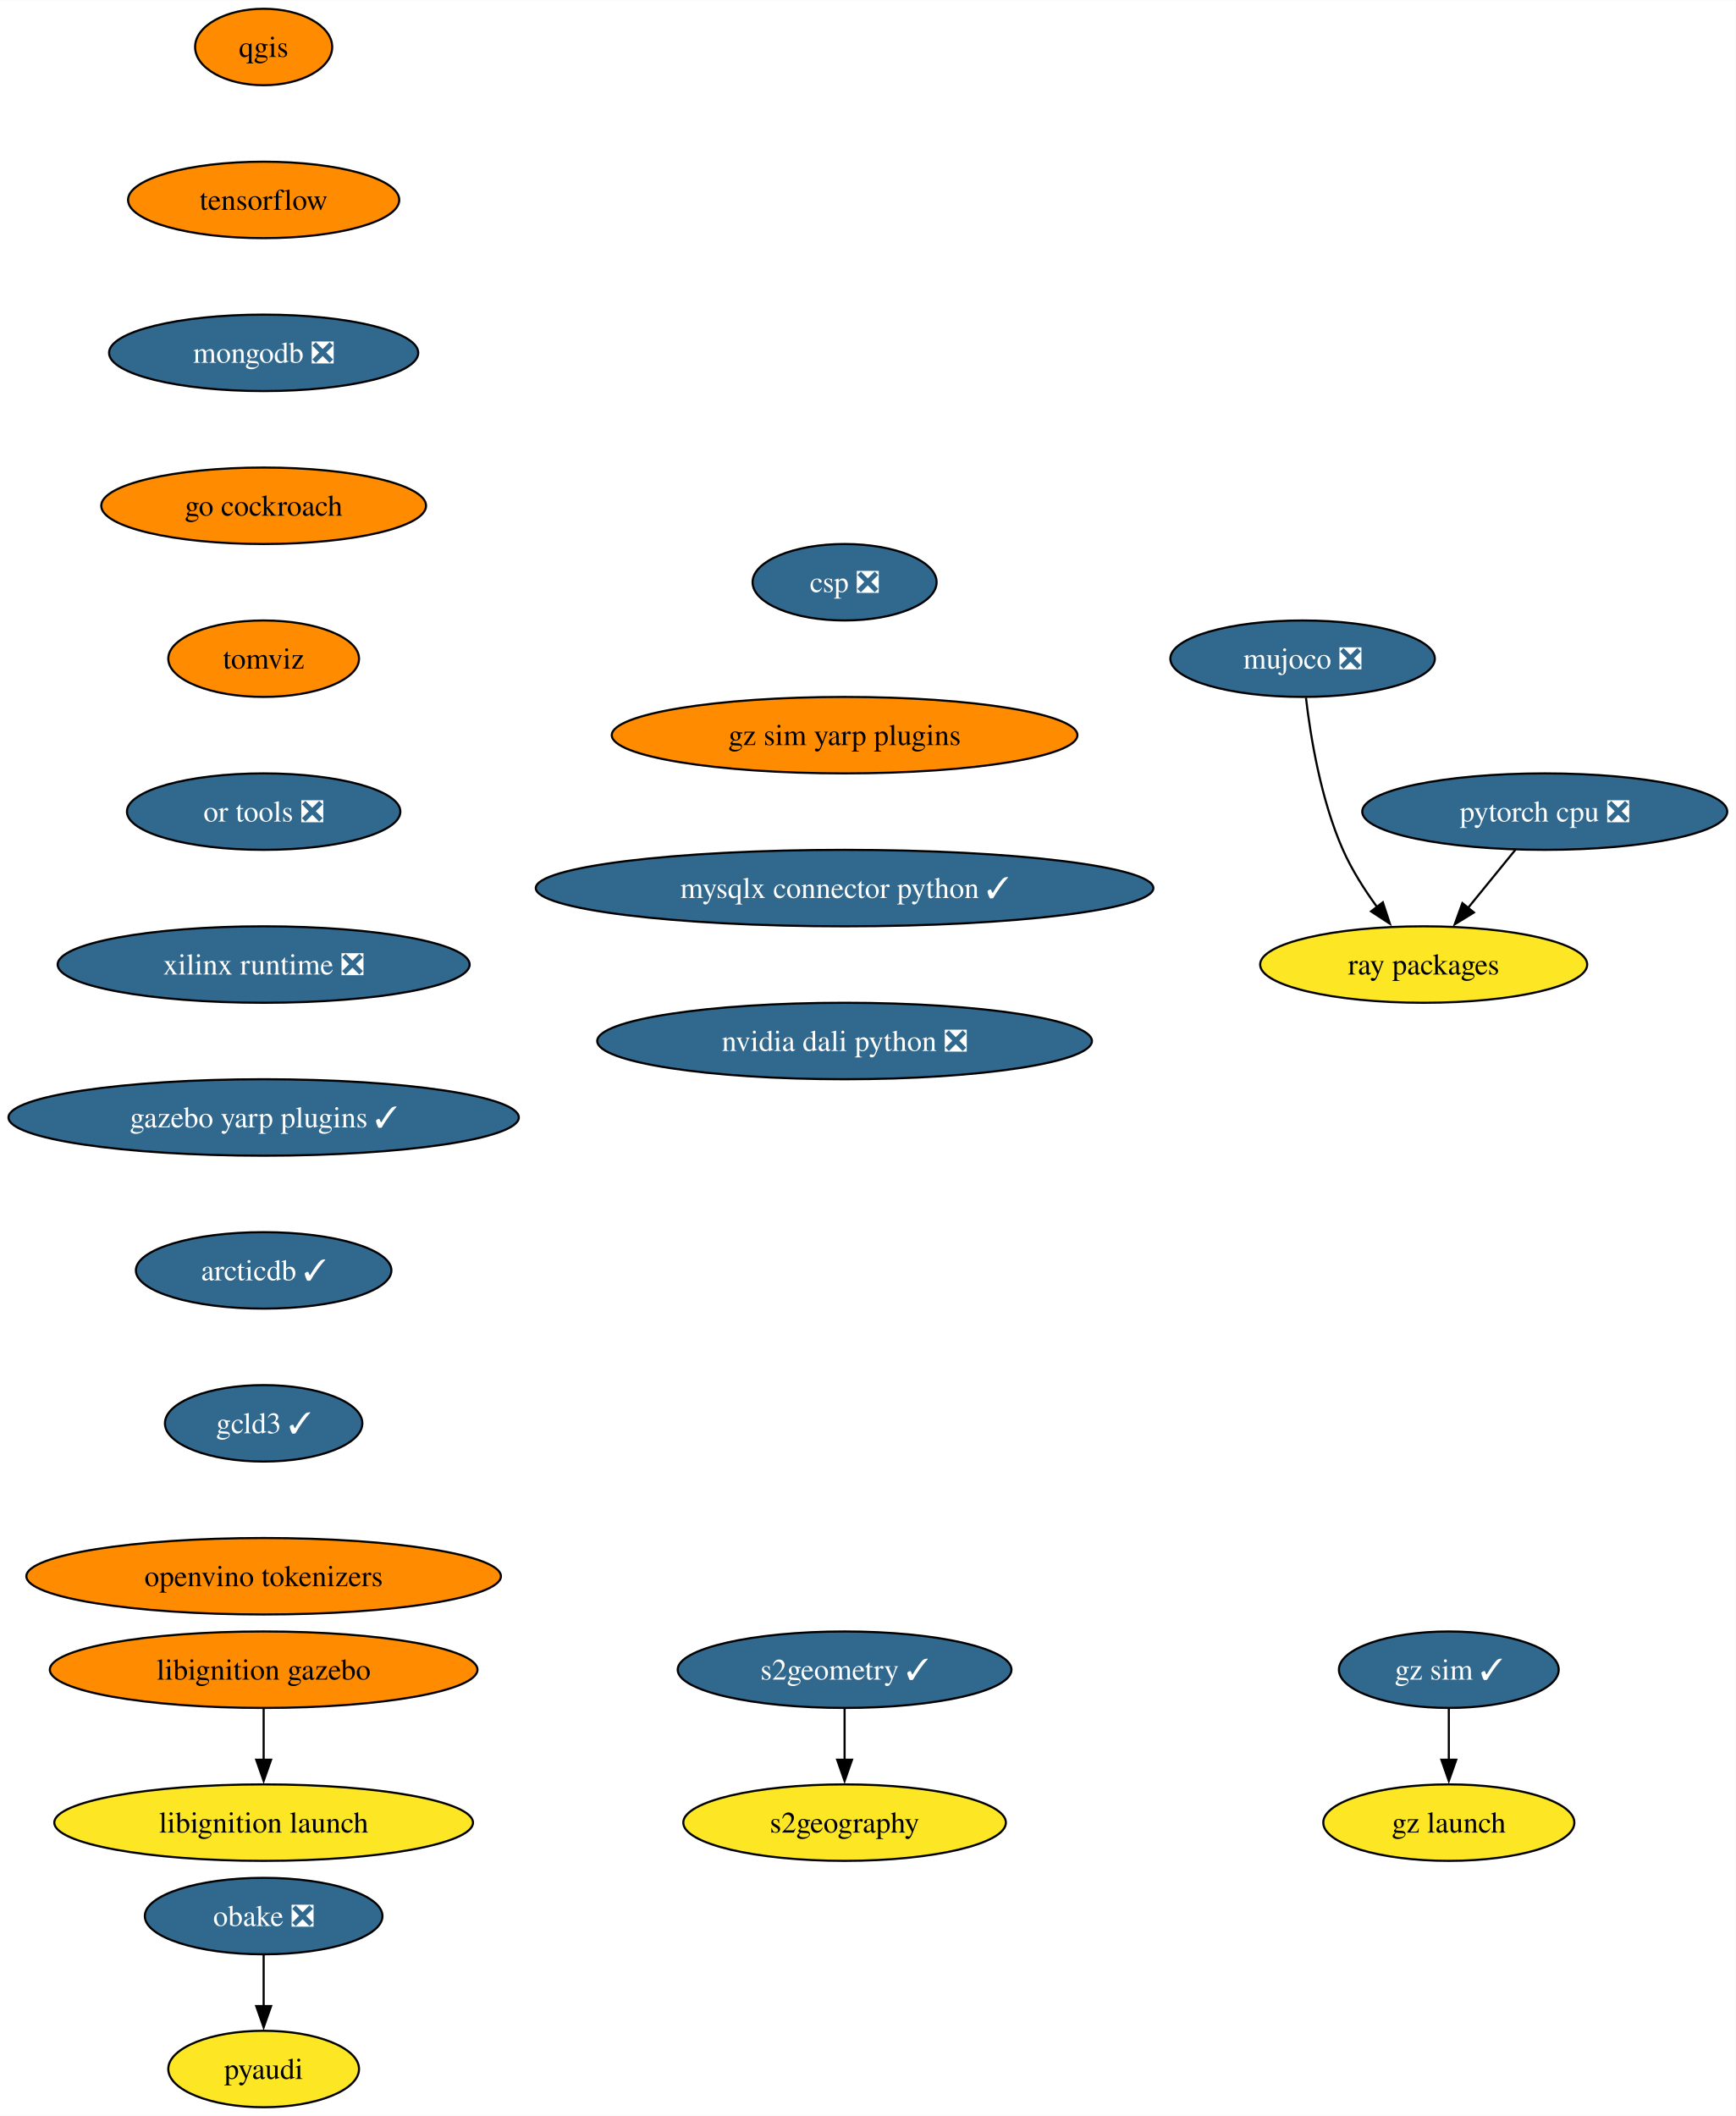
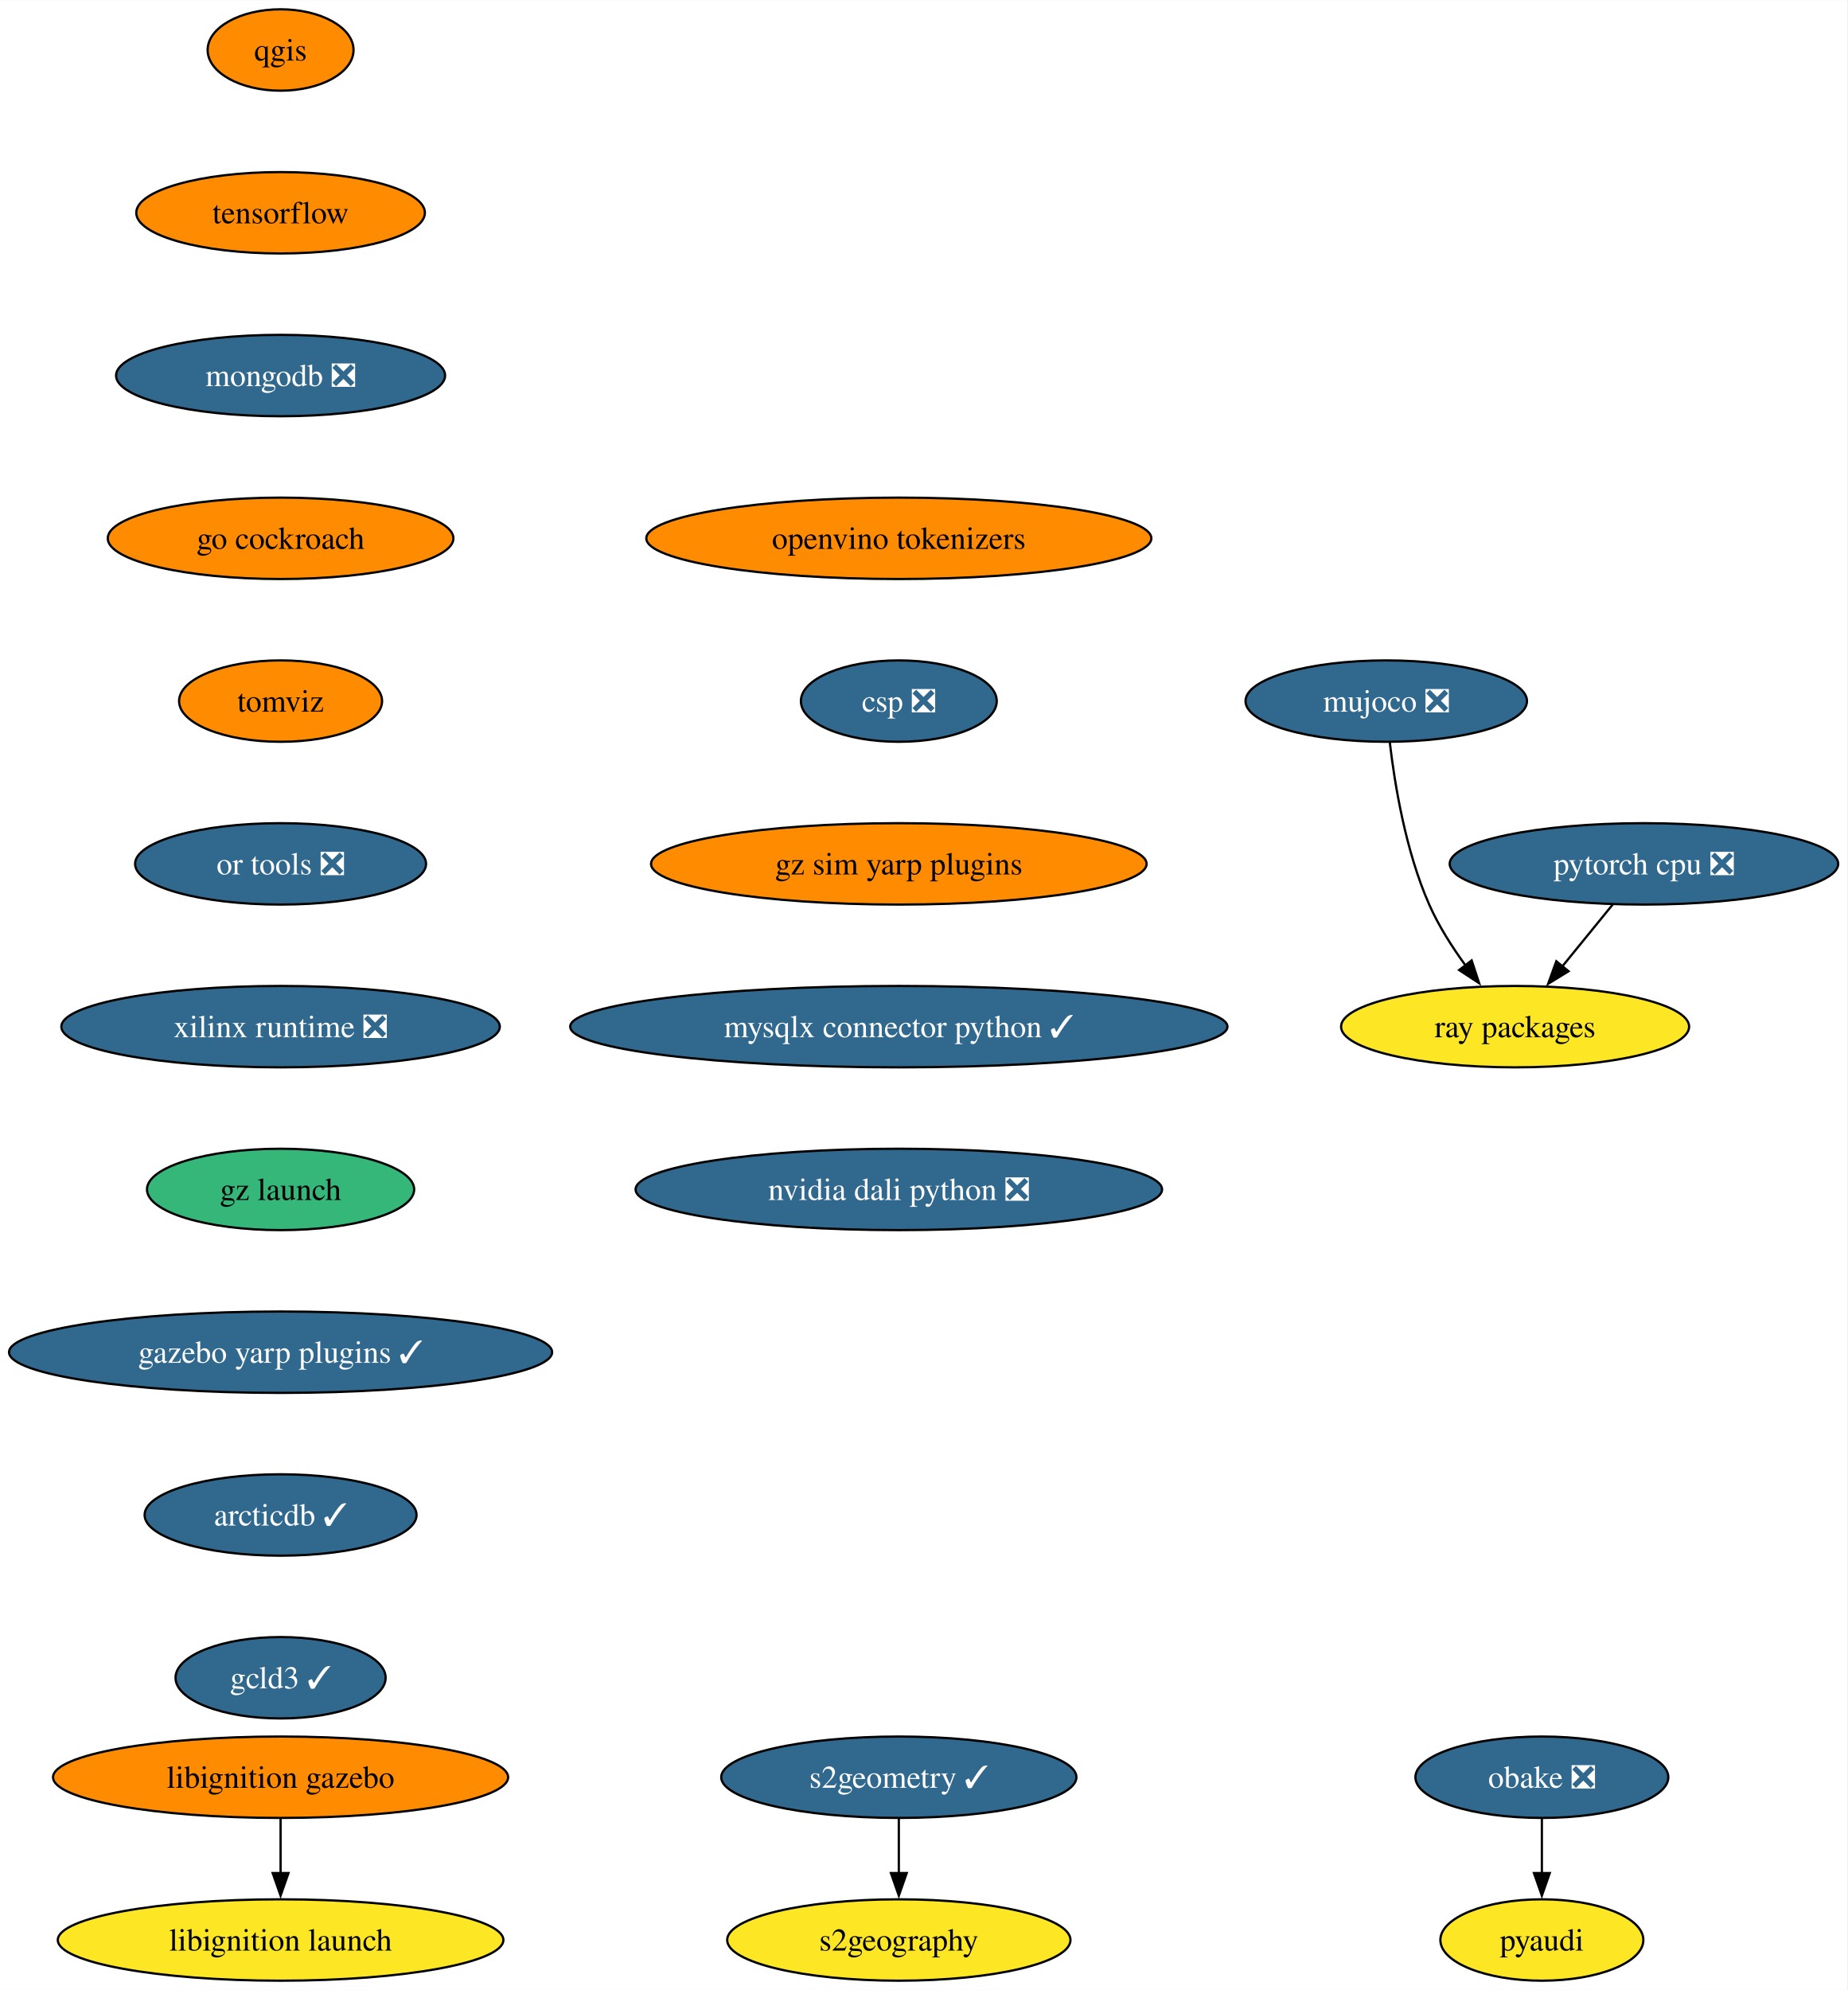
- <svg xmlns="http://www.w3.org/2000/svg" xmlns:xlink="http://www.w3.org/1999/xlink" width="817pt" height="996pt" viewBox="0.00 0.00 817.21 996.00">
-   <g id="graph0" class="graph" transform="scale(1 1) rotate(0) translate(4 992)">
-     <polygon fill="white" stroke="none" points="-4,4 -4,-992 813.21,-992 813.21,4 -4,4" />
+ <svg xmlns="http://www.w3.org/2000/svg" xmlns:xlink="http://www.w3.org/1999/xlink" width="817pt" height="880pt" viewBox="0.00 0.00 817.21 880.00">
+   <g id="graph0" class="graph" transform="scale(1 1) rotate(0) translate(4 876)">
+     <polygon fill="white" stroke="none" points="-4,4 -4,-876 813.21,-876 813.21,4 -4,4" />
    <g id="node1" class="node">
      <g id="a_node1">
        <a xlink:href="https://github.com/conda-forge/qgis-feedstock" xlink:title="qgis">
-           <ellipse fill="#ff8c00" stroke="black" cx="120.13" cy="-970" rx="32.27" ry="18" />
-           <text text-anchor="middle" x="120.13" y="-965.33" font-family="Times,serif" font-size="14.00">qgis</text>
+           <ellipse fill="#ff8c00" stroke="black" cx="120.13" cy="-854" rx="32.27" ry="18" />
+           <text text-anchor="middle" x="120.13" y="-849.33" font-family="Times,serif" font-size="14.00">qgis</text>
        </a>
      </g>
    </g>
    <g id="node2" class="node">
      <g id="a_node2">
        <a xlink:href="https://github.com/conda-forge/tensorflow-feedstock" xlink:title="tensorflow">
-           <ellipse fill="#ff8c00" stroke="black" cx="120.13" cy="-898" rx="63.84" ry="18" />
-           <text text-anchor="middle" x="120.13" y="-893.33" font-family="Times,serif" font-size="14.00">tensorflow</text>
+           <ellipse fill="#ff8c00" stroke="black" cx="120.13" cy="-782" rx="63.84" ry="18" />
+           <text text-anchor="middle" x="120.13" y="-777.33" font-family="Times,serif" font-size="14.00">tensorflow</text>
        </a>
      </g>
    </g>
    <g id="node4" class="node">
      <g id="a_node4">
        <a xlink:href="https://github.com/conda-forge/mongodb-feedstock/pull/97" xlink:title="mongodb ❎">
-           <ellipse fill="#31688e" stroke="black" cx="120.13" cy="-826" rx="72.78" ry="18" />
-           <text text-anchor="middle" x="120.13" y="-821.33" font-family="Times,serif" font-size="14.00" fill="white">mongodb ❎</text>
+           <ellipse fill="#31688e" stroke="black" cx="120.13" cy="-710" rx="72.78" ry="18" />
+           <text text-anchor="middle" x="120.13" y="-705.33" font-family="Times,serif" font-size="14.00" fill="white">mongodb ❎</text>
        </a>
      </g>
    </g>
    <g id="node3" class="node">
      <g id="a_node3">
        <a xlink:href="https://github.com/conda-forge/pyaudi-feedstock" xlink:title="pyaudi">
-           <ellipse fill="#fde725" stroke="black" cx="120.13" cy="-18" rx="44.9" ry="18" />
-           <text text-anchor="middle" x="120.13" y="-13.32" font-family="Times,serif" font-size="14.00">pyaudi</text>
+           <ellipse fill="#fde725" stroke="black" cx="678.12" cy="-18" rx="44.9" ry="18" />
+           <text text-anchor="middle" x="678.12" y="-13.32" font-family="Times,serif" font-size="14.00">pyaudi</text>
        </a>
      </g>
    </g>
    <g id="node7" class="node">
      <g id="a_node7">
        <a xlink:href="https://github.com/conda-forge/go-cockroach-feedstock" xlink:title="go cockroach">
-           <ellipse fill="#ff8c00" stroke="black" cx="120.13" cy="-754" rx="76.46" ry="18" />
-           <text text-anchor="middle" x="120.13" y="-749.33" font-family="Times,serif" font-size="14.00">go cockroach</text>
+           <ellipse fill="#ff8c00" stroke="black" cx="120.13" cy="-638" rx="76.46" ry="18" />
+           <text text-anchor="middle" x="120.13" y="-633.33" font-family="Times,serif" font-size="14.00">go cockroach</text>
        </a>
      </g>
    </g>
    <g id="node5" class="node">
      <g id="a_node5">
        <a xlink:href="https://github.com/conda-forge/pytorch-cpu-feedstock/pull/265" xlink:title="pytorch cpu ❎">
-           <ellipse fill="#31688e" stroke="black" cx="723.28" cy="-610" rx="85.93" ry="18" />
-           <text text-anchor="middle" x="723.28" y="-605.33" font-family="Times,serif" font-size="14.00" fill="white">pytorch cpu ❎</text>
+           <ellipse fill="#31688e" stroke="black" cx="723.28" cy="-494" rx="85.93" ry="18" />
+           <text text-anchor="middle" x="723.28" y="-489.32" font-family="Times,serif" font-size="14.00" fill="white">pytorch cpu ❎</text>
        </a>
      </g>
    </g>
    <g id="node6" class="node">
      <g id="a_node6">
        <a xlink:href="https://github.com/conda-forge/ray-packages-feedstock" xlink:title="ray packages">
-           <ellipse fill="#fde725" stroke="black" cx="666.28" cy="-538" rx="76.99" ry="18" />
-           <text text-anchor="middle" x="666.28" y="-533.33" font-family="Times,serif" font-size="14.00">ray packages</text>
+           <ellipse fill="#fde725" stroke="black" cx="666.28" cy="-422" rx="76.99" ry="18" />
+           <text text-anchor="middle" x="666.28" y="-417.32" font-family="Times,serif" font-size="14.00">ray packages</text>
        </a>
      </g>
    </g>
    <g id="edge3" class="edge">
-       <path fill="none" stroke="black" d="M709.48,-592.05C702.76,-583.8 694.53,-573.7 687.07,-564.54" />
-       <polygon fill="black" stroke="black" points="689.93,-562.51 680.9,-556.96 684.51,-566.93 689.93,-562.51" />
+       <path fill="none" stroke="black" d="M709.48,-476.05C702.76,-467.8 694.53,-457.7 687.07,-448.54" />
+       <polygon fill="black" stroke="black" points="689.93,-446.51 680.9,-440.96 684.51,-450.93 689.93,-446.51" />
    </g>
    <g id="node9" class="node">
      <g id="a_node9">
        <a xlink:href="https://github.com/conda-forge/tomviz-feedstock" xlink:title="tomviz">
-           <ellipse fill="#ff8c00" stroke="black" cx="120.13" cy="-682" rx="44.9" ry="18" />
-           <text text-anchor="middle" x="120.13" y="-677.33" font-family="Times,serif" font-size="14.00">tomviz</text>
+           <ellipse fill="#ff8c00" stroke="black" cx="120.13" cy="-566" rx="44.9" ry="18" />
+           <text text-anchor="middle" x="120.13" y="-561.33" font-family="Times,serif" font-size="14.00">tomviz</text>
        </a>
      </g>
    </g>
    <g id="node8" class="node">
      <g id="a_node8">
        <a xlink:href="https://github.com/conda-forge/obake-feedstock/pull/49" xlink:title="obake ❎">
-           <ellipse fill="#31688e" stroke="black" cx="120.13" cy="-90" rx="55.94" ry="18" />
-           <text text-anchor="middle" x="120.13" y="-85.33" font-family="Times,serif" font-size="14.00" fill="white">obake ❎</text>
+           <ellipse fill="#31688e" stroke="black" cx="678.12" cy="-90" rx="55.94" ry="18" />
+           <text text-anchor="middle" x="678.12" y="-85.33" font-family="Times,serif" font-size="14.00" fill="white">obake ❎</text>
        </a>
      </g>
    </g>
    <g id="edge5" class="edge">
-       <path fill="none" stroke="black" d="M120.13,-71.7C120.13,-64.41 120.13,-55.73 120.13,-47.54" />
-       <polygon fill="black" stroke="black" points="123.63,-47.62 120.13,-37.62 116.63,-47.62 123.63,-47.62" />
+       <path fill="none" stroke="black" d="M678.12,-71.7C678.12,-64.41 678.12,-55.73 678.12,-47.54" />
+       <polygon fill="black" stroke="black" points="681.62,-47.62 678.12,-37.62 674.62,-47.62 681.62,-47.62" />
    </g>
    <g id="node12" class="node">
      <g id="a_node12">
        <a xlink:href="https://github.com/conda-forge/or-tools-feedstock/pull/62" xlink:title="or tools ❎">
-           <ellipse fill="#31688e" stroke="black" cx="120.13" cy="-610" rx="64.36" ry="18" />
-           <text text-anchor="middle" x="120.13" y="-605.33" font-family="Times,serif" font-size="14.00" fill="white">or tools ❎</text>
+           <ellipse fill="#31688e" stroke="black" cx="120.13" cy="-494" rx="64.36" ry="18" />
+           <text text-anchor="middle" x="120.13" y="-489.32" font-family="Times,serif" font-size="14.00" fill="white">or tools ❎</text>
        </a>
      </g>
    </g>
    <g id="node10" class="node">
      <g id="a_node10">
        <a xlink:href="https://github.com/conda-forge/s2geometry-feedstock/pull/21" xlink:title="s2geometry ✓">
-           <ellipse fill="#31688e" stroke="black" cx="393.64" cy="-206" rx="78.57" ry="18" />
-           <text text-anchor="middle" x="393.64" y="-201.33" font-family="Times,serif" font-size="14.00" fill="white">s2geometry ✓</text>
+           <ellipse fill="#31688e" stroke="black" cx="393.64" cy="-90" rx="78.57" ry="18" />
+           <text text-anchor="middle" x="393.64" y="-85.33" font-family="Times,serif" font-size="14.00" fill="white">s2geometry ✓</text>
        </a>
      </g>
    </g>
    <g id="node11" class="node">
      <g id="a_node11">
        <a xlink:href="https://github.com/conda-forge/s2geography-feedstock" xlink:title="s2geography">
-           <ellipse fill="#fde725" stroke="black" cx="393.64" cy="-134" rx="75.94" ry="18" />
-           <text text-anchor="middle" x="393.64" y="-129.32" font-family="Times,serif" font-size="14.00">s2geography</text>
+           <ellipse fill="#fde725" stroke="black" cx="393.64" cy="-18" rx="75.94" ry="18" />
+           <text text-anchor="middle" x="393.64" y="-13.32" font-family="Times,serif" font-size="14.00">s2geography</text>
        </a>
      </g>
    </g>
    <g id="edge7" class="edge">
-       <path fill="none" stroke="black" d="M393.64,-187.7C393.64,-180.41 393.64,-171.73 393.64,-163.54" />
-       <polygon fill="black" stroke="black" points="397.14,-163.62 393.64,-153.62 390.14,-163.62 397.14,-163.62" />
+       <path fill="none" stroke="black" d="M393.64,-71.7C393.64,-64.41 393.64,-55.73 393.64,-47.54" />
+       <polygon fill="black" stroke="black" points="397.14,-47.62 393.64,-37.62 390.14,-47.62 397.14,-47.62" />
    </g>
    <g id="node15" class="node">
      <g id="a_node15">
        <a xlink:href="https://github.com/conda-forge/xilinx-runtime-feedstock/pull/37" xlink:title="xilinx runtime ❎">
-           <ellipse fill="#31688e" stroke="black" cx="120.13" cy="-538" rx="96.98" ry="18" />
-           <text text-anchor="middle" x="120.13" y="-533.33" font-family="Times,serif" font-size="14.00" fill="white">xilinx runtime ❎</text>
+           <ellipse fill="#31688e" stroke="black" cx="120.13" cy="-422" rx="96.98" ry="18" />
+           <text text-anchor="middle" x="120.13" y="-417.32" font-family="Times,serif" font-size="14.00" fill="white">xilinx runtime ❎</text>
        </a>
      </g>
    </g>
    <g id="node13" class="node">
      <g id="a_node13">
        <a xlink:href="https://github.com/conda-forge/libignition-gazebo-feedstock" xlink:title="libignition gazebo">
-           <ellipse fill="#ff8c00" stroke="black" cx="120.13" cy="-206" rx="100.66" ry="18" />
-           <text text-anchor="middle" x="120.13" y="-201.33" font-family="Times,serif" font-size="14.00">libignition gazebo</text>
+           <ellipse fill="#ff8c00" stroke="black" cx="120.13" cy="-90" rx="100.66" ry="18" />
+           <text text-anchor="middle" x="120.13" y="-85.33" font-family="Times,serif" font-size="14.00">libignition gazebo</text>
        </a>
      </g>
    </g>
    <g id="node14" class="node">
      <g id="a_node14">
        <a xlink:href="https://github.com/conda-forge/libignition-launch-feedstock" xlink:title="libignition launch">
-           <ellipse fill="#fde725" stroke="black" cx="120.13" cy="-134" rx="98.56" ry="18" />
-           <text text-anchor="middle" x="120.13" y="-129.32" font-family="Times,serif" font-size="14.00">libignition launch</text>
+           <ellipse fill="#fde725" stroke="black" cx="120.13" cy="-18" rx="98.56" ry="18" />
+           <text text-anchor="middle" x="120.13" y="-13.32" font-family="Times,serif" font-size="14.00">libignition launch</text>
        </a>
      </g>
    </g>
    <g id="edge9" class="edge">
-       <path fill="none" stroke="black" d="M120.13,-187.7C120.13,-180.41 120.13,-171.73 120.13,-163.54" />
-       <polygon fill="black" stroke="black" points="123.63,-163.62 120.13,-153.62 116.63,-163.62 123.63,-163.62" />
+       <path fill="none" stroke="black" d="M120.13,-71.7C120.13,-64.41 120.13,-55.73 120.13,-47.54" />
+       <polygon fill="black" stroke="black" points="123.63,-47.62 120.13,-37.62 116.63,-47.62 123.63,-47.62" />
    </g>
    <g id="node17" class="node">
      <g id="a_node17">
-         <a xlink:href="https://github.com/conda-forge/gazebo-yarp-plugins-feedstock/pull/34" xlink:title="gazebo yarp plugins ✓">
-           <ellipse fill="#31688e" stroke="black" cx="120.13" cy="-466" rx="120.13" ry="18" />
-           <text text-anchor="middle" x="120.13" y="-461.32" font-family="Times,serif" font-size="14.00" fill="white">gazebo yarp plugins ✓</text>
+         <a xlink:href="https://github.com/conda-forge/gz-launch-feedstock" xlink:title="gz launch">
+           <ellipse fill="#35b779" stroke="black" cx="120.13" cy="-350" rx="59.1" ry="18" />
+           <text text-anchor="middle" x="120.13" y="-345.32" font-family="Times,serif" font-size="14.00">gz launch</text>
        </a>
      </g>
    </g>
    <g id="node16" class="node">
      <g id="a_node16">
        <a xlink:href="https://github.com/conda-forge/mujoco-feedstock/pull/63" xlink:title="mujoco ❎">
-           <ellipse fill="#31688e" stroke="black" cx="609.28" cy="-682" rx="62.26" ry="18" />
-           <text text-anchor="middle" x="609.28" y="-677.33" font-family="Times,serif" font-size="14.00" fill="white">mujoco ❎</text>
+           <ellipse fill="#31688e" stroke="black" cx="609.28" cy="-566" rx="62.26" ry="18" />
+           <text text-anchor="middle" x="609.28" y="-561.33" font-family="Times,serif" font-size="14.00" fill="white">mujoco ❎</text>
        </a>
      </g>
    </g>
    <g id="edge11" class="edge">
-       <path fill="none" stroke="black" d="M610.86,-663.62C613.01,-645.2 617.87,-615.55 628.28,-592 632.42,-582.62 638.39,-573.25 644.37,-565.04" />
-       <polygon fill="black" stroke="black" points="647.06,-567.29 650.37,-557.23 641.51,-563.03 647.06,-567.29" />
+       <path fill="none" stroke="black" d="M610.86,-547.62C613.01,-529.2 617.87,-499.55 628.28,-476 632.42,-466.62 638.39,-457.25 644.37,-449.04" />
+       <polygon fill="black" stroke="black" points="647.06,-451.29 650.37,-441.23 641.51,-447.03 647.06,-451.29" />
+     </g>
+     <g id="node18" class="node">
+       <g id="a_node18">
+         <a xlink:href="https://github.com/conda-forge/gazebo-yarp-plugins-feedstock/pull/34" xlink:title="gazebo yarp plugins ✓">
+           <ellipse fill="#31688e" stroke="black" cx="120.13" cy="-278" rx="120.13" ry="18" />
+           <text text-anchor="middle" x="120.13" y="-273.32" font-family="Times,serif" font-size="14.00" fill="white">gazebo yarp plugins ✓</text>
+         </a>
+       </g>
+     </g>
+     <g id="node19" class="node">
+       <g id="a_node19">
+         <a xlink:href="https://github.com/conda-forge/arcticdb-feedstock/pull/298" xlink:title="arcticdb ✓">
+           <ellipse fill="#31688e" stroke="black" cx="120.13" cy="-206" rx="60.15" ry="18" />
+           <text text-anchor="middle" x="120.13" y="-201.33" font-family="Times,serif" font-size="14.00" fill="white">arcticdb ✓</text>
+         </a>
+       </g>
    </g>
    <g id="node20" class="node">
      <g id="a_node20">
-         <a xlink:href="https://github.com/conda-forge/arcticdb-feedstock/pull/298" xlink:title="arcticdb ✓">
-           <ellipse fill="#31688e" stroke="black" cx="120.13" cy="-394" rx="60.15" ry="18" />
-           <text text-anchor="middle" x="120.13" y="-389.32" font-family="Times,serif" font-size="14.00" fill="white">arcticdb ✓</text>
-         </a>
-       </g>
-     </g>
-     <g id="node18" class="node">
-       <g id="a_node18">
-         <a xlink:href="https://github.com/conda-forge/gz-sim-feedstock/pull/74" xlink:title="gz sim ✓">
-           <ellipse fill="#31688e" stroke="black" cx="678.12" cy="-206" rx="51.74" ry="18" />
-           <text text-anchor="middle" x="678.12" y="-201.33" font-family="Times,serif" font-size="14.00" fill="white">gz sim ✓</text>
-         </a>
-       </g>
-     </g>
-     <g id="node19" class="node">
-       <g id="a_node19">
-         <a xlink:href="https://github.com/conda-forge/gz-launch-feedstock" xlink:title="gz launch">
-           <ellipse fill="#fde725" stroke="black" cx="678.12" cy="-134" rx="59.1" ry="18" />
-           <text text-anchor="middle" x="678.12" y="-129.32" font-family="Times,serif" font-size="14.00">gz launch</text>
-         </a>
-       </g>
-     </g>
-     <g id="edge13" class="edge">
-       <path fill="none" stroke="black" d="M678.12,-187.7C678.12,-180.41 678.12,-171.73 678.12,-163.54" />
-       <polygon fill="black" stroke="black" points="681.62,-163.62 678.12,-153.62 674.62,-163.62 681.62,-163.62" />
+         <a xlink:href="https://github.com/conda-forge/gcld3-feedstock/pull/11" xlink:title="gcld3 ✓">
+           <ellipse fill="#31688e" stroke="black" cx="120.13" cy="-134" rx="46.47" ry="18" />
+           <text text-anchor="middle" x="120.13" y="-129.32" font-family="Times,serif" font-size="14.00" fill="white">gcld3 ✓</text>
+         </a>
+       </g>
    </g>
    <g id="node21" class="node">
      <g id="a_node21">
-         <a xlink:href="https://github.com/conda-forge/gcld3-feedstock/pull/11" xlink:title="gcld3 ✓">
-           <ellipse fill="#31688e" stroke="black" cx="120.13" cy="-322" rx="46.47" ry="18" />
-           <text text-anchor="middle" x="120.13" y="-317.32" font-family="Times,serif" font-size="14.00" fill="white">gcld3 ✓</text>
+         <a xlink:href="https://github.com/conda-forge/openvino-tokenizers-feedstock" xlink:title="openvino tokenizers">
+           <ellipse fill="#ff8c00" stroke="black" cx="393.64" cy="-638" rx="111.71" ry="18" />
+           <text text-anchor="middle" x="393.64" y="-633.33" font-family="Times,serif" font-size="14.00">openvino tokenizers</text>
        </a>
      </g>
    </g>
    <g id="node22" class="node">
      <g id="a_node22">
-         <a xlink:href="https://github.com/conda-forge/openvino-tokenizers-feedstock" xlink:title="openvino tokenizers">
-           <ellipse fill="#ff8c00" stroke="black" cx="120.13" cy="-250" rx="111.71" ry="18" />
-           <text text-anchor="middle" x="120.13" y="-245.32" font-family="Times,serif" font-size="14.00">openvino tokenizers</text>
+         <a xlink:href="https://github.com/conda-forge/csp-feedstock/pull/38" xlink:title="csp ❎">
+           <ellipse fill="#31688e" stroke="black" cx="393.64" cy="-566" rx="43.32" ry="18" />
+           <text text-anchor="middle" x="393.64" y="-561.33" font-family="Times,serif" font-size="14.00" fill="white">csp ❎</text>
        </a>
      </g>
    </g>
    <g id="node23" class="node">
      <g id="a_node23">
-         <a xlink:href="https://github.com/conda-forge/csp-feedstock/pull/38" xlink:title="csp ❎">
-           <ellipse fill="#31688e" stroke="black" cx="393.64" cy="-718" rx="43.32" ry="18" />
-           <text text-anchor="middle" x="393.64" y="-713.33" font-family="Times,serif" font-size="14.00" fill="white">csp ❎</text>
+         <a xlink:href="https://github.com/conda-forge/gz-sim-yarp-plugins-feedstock" xlink:title="gz sim yarp plugins">
+           <ellipse fill="#ff8c00" stroke="black" cx="393.64" cy="-494" rx="109.61" ry="18" />
+           <text text-anchor="middle" x="393.64" y="-489.32" font-family="Times,serif" font-size="14.00">gz sim yarp plugins</text>
        </a>
      </g>
    </g>
    <g id="node24" class="node">
      <g id="a_node24">
-         <a xlink:href="https://github.com/conda-forge/gz-sim-yarp-plugins-feedstock" xlink:title="gz sim yarp plugins">
-           <ellipse fill="#ff8c00" stroke="black" cx="393.64" cy="-646" rx="109.61" ry="18" />
-           <text text-anchor="middle" x="393.64" y="-641.33" font-family="Times,serif" font-size="14.00">gz sim yarp plugins</text>
+         <a xlink:href="https://github.com/conda-forge/mysqlx-connector-python-feedstock/pull/8" xlink:title="mysqlx connector python ✓">
+           <ellipse fill="#31688e" stroke="black" cx="393.64" cy="-422" rx="145.38" ry="18" />
+           <text text-anchor="middle" x="393.64" y="-417.32" font-family="Times,serif" font-size="14.00" fill="white">mysqlx connector python ✓</text>
        </a>
      </g>
    </g>
    <g id="node25" class="node">
      <g id="a_node25">
-         <a xlink:href="https://github.com/conda-forge/mysqlx-connector-python-feedstock/pull/8" xlink:title="mysqlx connector python ✓">
-           <ellipse fill="#31688e" stroke="black" cx="393.64" cy="-574" rx="145.38" ry="18" />
-           <text text-anchor="middle" x="393.64" y="-569.33" font-family="Times,serif" font-size="14.00" fill="white">mysqlx connector python ✓</text>
-         </a>
-       </g>
-     </g>
-     <g id="node26" class="node">
-       <g id="a_node26">
        <a xlink:href="https://github.com/conda-forge/nvidia-dali-python-feedstock/pull/7" xlink:title="nvidia dali python ❎">
-           <ellipse fill="#31688e" stroke="black" cx="393.64" cy="-502" rx="116.45" ry="18" />
-           <text text-anchor="middle" x="393.64" y="-497.32" font-family="Times,serif" font-size="14.00" fill="white">nvidia dali python ❎</text>
+           <ellipse fill="#31688e" stroke="black" cx="393.64" cy="-350" rx="116.45" ry="18" />
+           <text text-anchor="middle" x="393.64" y="-345.32" font-family="Times,serif" font-size="14.00" fill="white">nvidia dali python ❎</text>
        </a>
      </g>
    </g>
  </g>
</svg>
